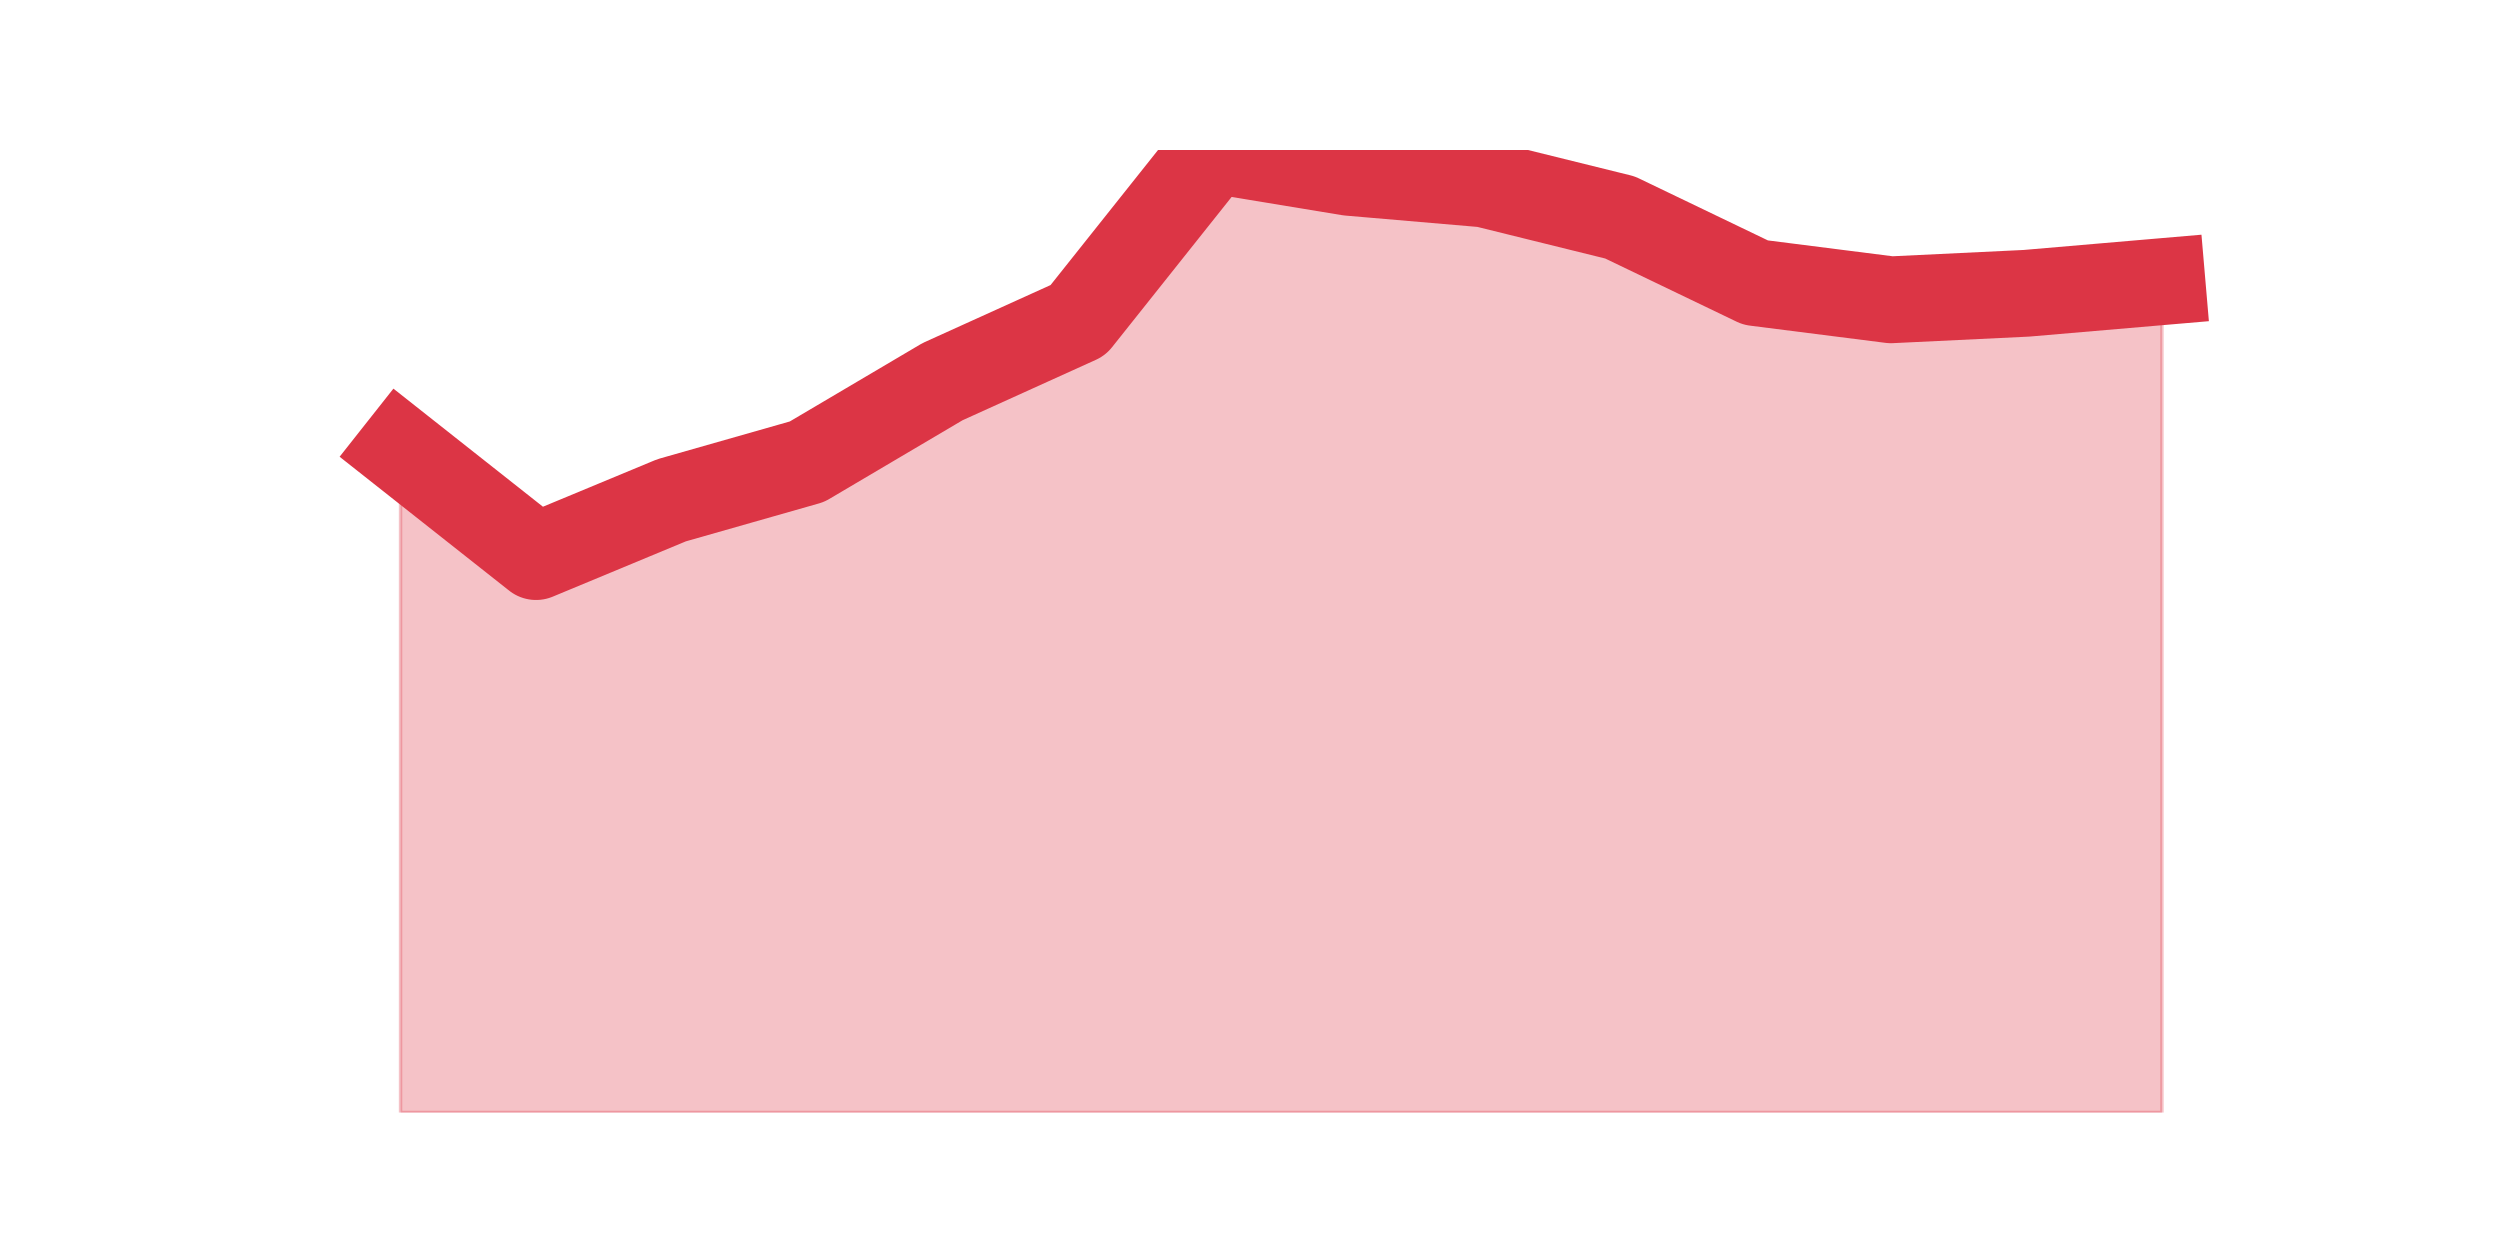
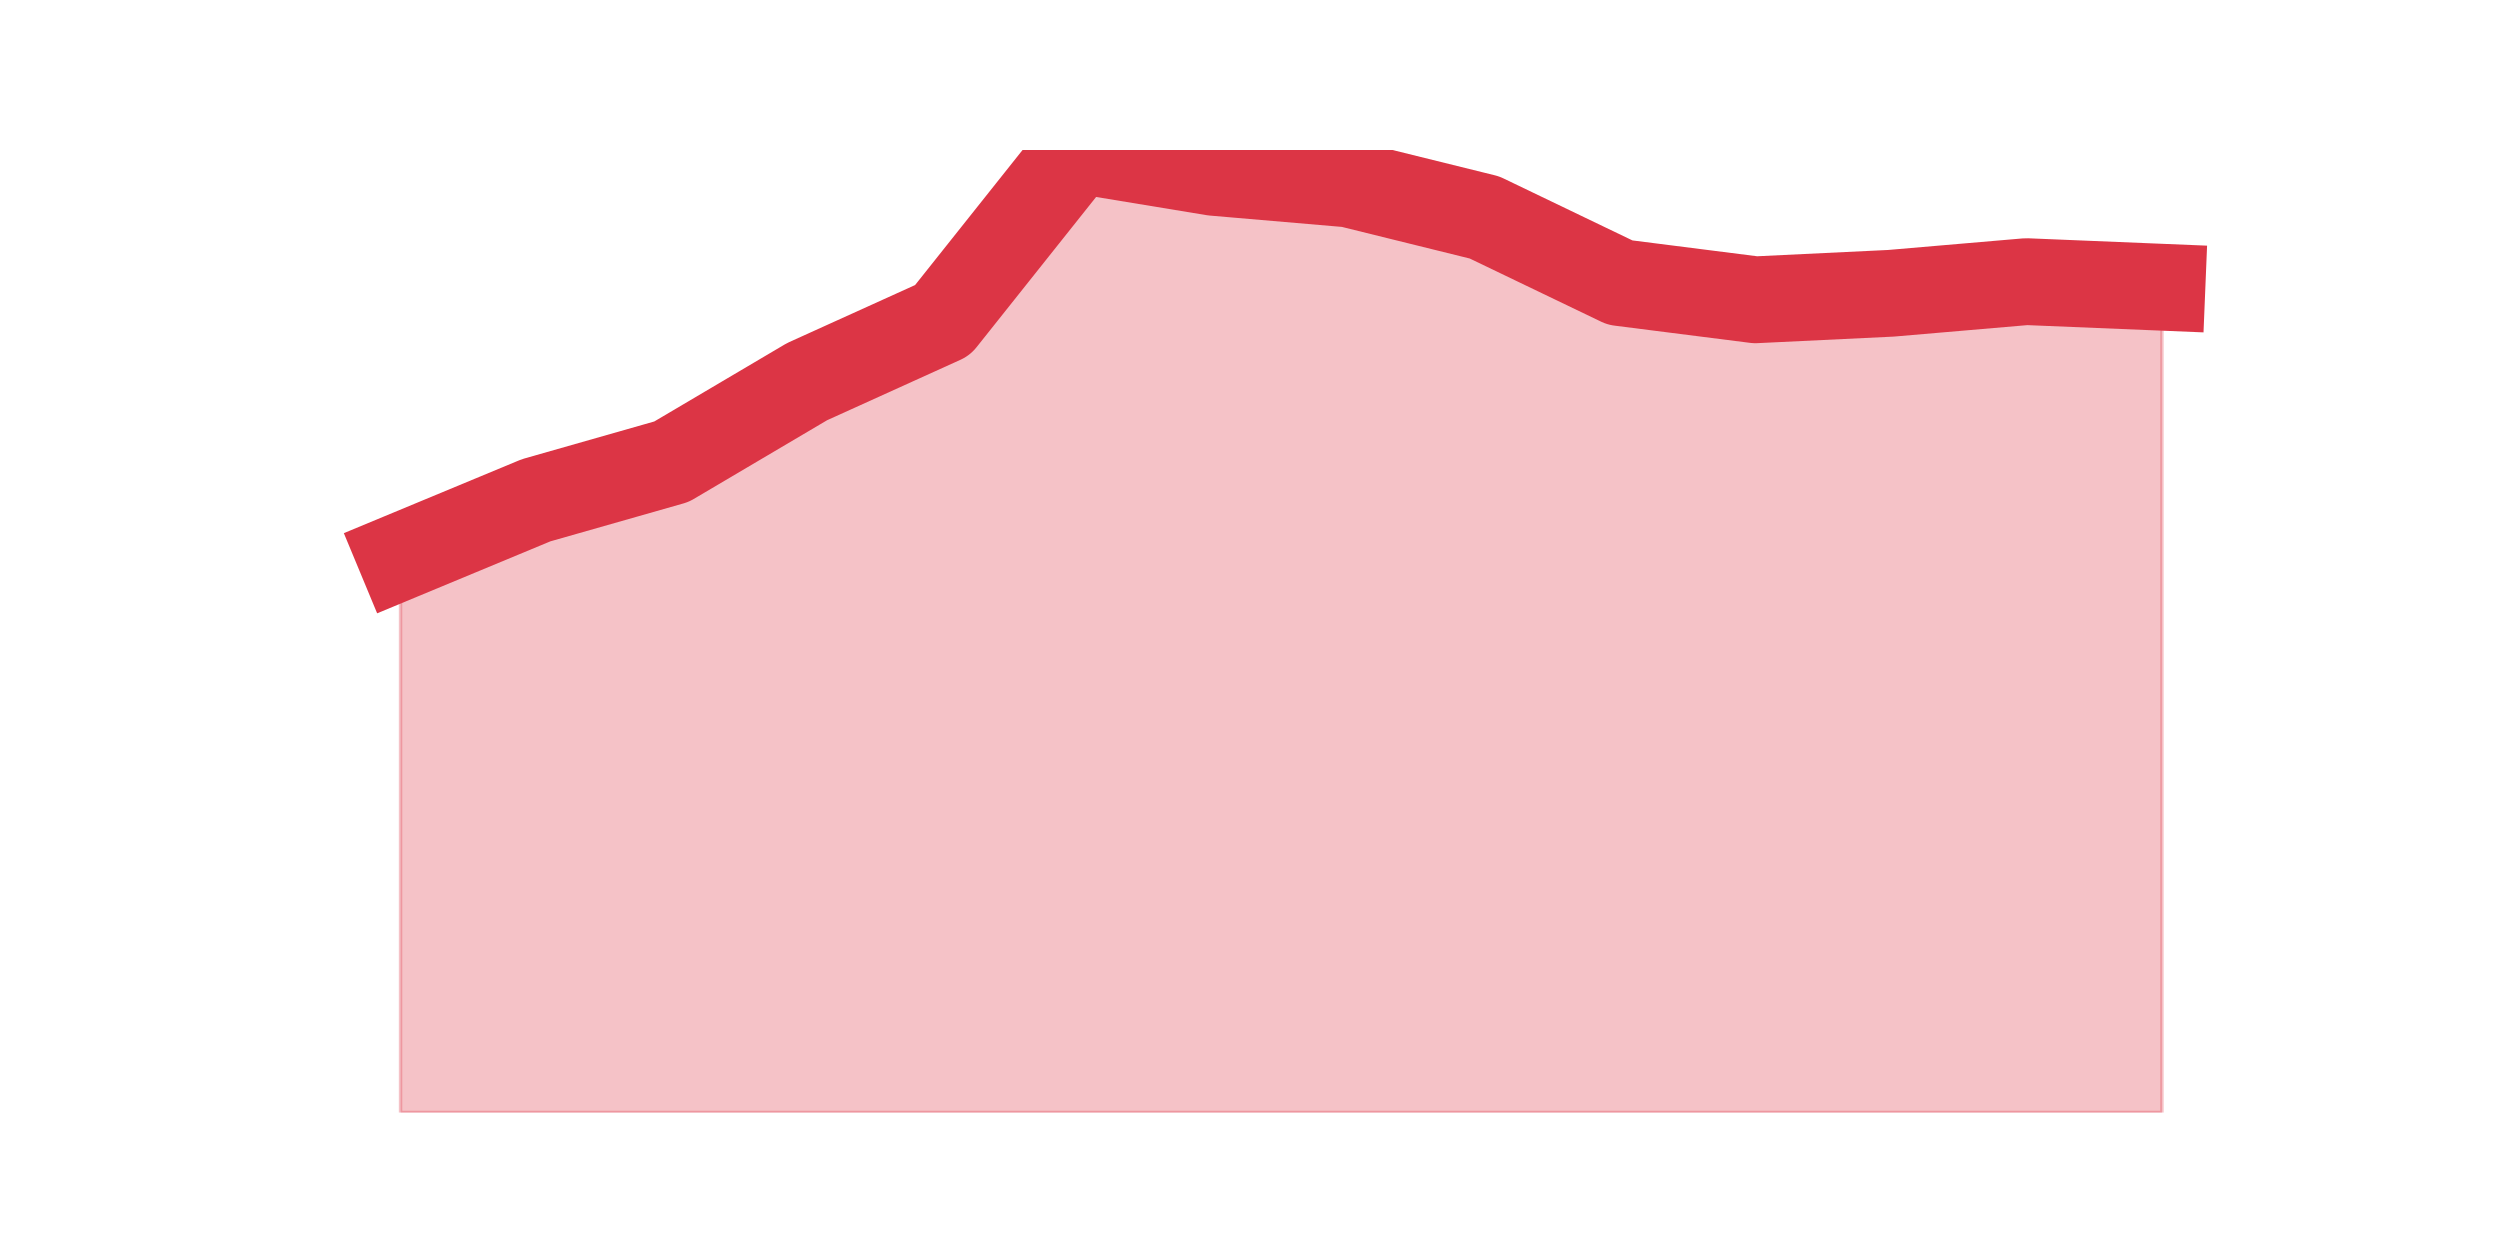
<svg xmlns="http://www.w3.org/2000/svg" xmlns:xlink="http://www.w3.org/1999/xlink" height="360pt" version="1.1" viewBox="0 0 720 360" width="720pt">
  <defs>
    <style type="text/css">*{stroke-linecap:butt;stroke-linejoin:round;}</style>
  </defs>
  <g id="figure_1">
    <g id="patch_1">
      <path d="M 0 360  L 720 360  L 720 0  L 0 0  z " style="fill:none;" />
    </g>
    <g id="axes_1">
      <g id="matplotlib.axis_1" />
      <g id="matplotlib.axis_2" />
      <g id="PolyCollection_1">
        <defs>
-           <path d="M 115.364 -230.518  L 115.364 -39.6  L 154.385 -39.6  L 193.406 -39.6  L 232.427 -39.6  L 271.448 -39.6  L 310.469 -39.6  L 349.49 -39.6  L 388.51 -39.6  L 427.531 -39.6  L 466.552 -39.6  L 505.573 -39.6  L 544.594 -39.6  L 583.615 -39.6  L 622.636 -39.6  L 622.636 -278.884  L 622.636 -278.884  L 583.615 -275.535  L 544.594 -273.659  L 505.573 -278.616  L 466.552 -297.373  L 427.531 -307.02  L 388.51 -310.369  L 349.49 -316.8  L 310.469 -267.764  L 271.448 -250.079  L 232.427 -227.035  L 193.406 -215.915  L 154.385 -199.703  L 115.364 -230.518  z " id="mea2a97fa77" style="stroke:#dc3545;stroke-opacity:0.3;" />
+           <path d="M 115.364 -199.703  L 115.364 -39.6  L 154.385 -39.6  L 193.406 -39.6  L 232.427 -39.6  L 271.448 -39.6  L 310.469 -39.6  L 349.49 -39.6  L 388.51 -39.6  L 427.531 -39.6  L 466.552 -39.6  L 505.573 -39.6  L 544.594 -39.6  L 583.615 -39.6  L 622.636 -39.6  L 622.636 -277.277  L 622.636 -277.277  L 583.615 -278.884  L 544.594 -275.535  L 505.573 -273.659  L 466.552 -278.616  L 427.531 -297.373  L 388.51 -307.02  L 349.49 -310.369  L 310.469 -316.8  L 271.448 -267.764  L 232.427 -250.079  L 193.406 -227.035  L 154.385 -215.915  L 115.364 -199.703  z " id="ma7e776e11c" style="stroke:#dc3545;stroke-opacity:0.3;" />
        </defs>
-         <g clip-path="url(#pf3289c18d4)">
-           <use style="fill:#dc3545;fill-opacity:0.3;stroke:#dc3545;stroke-opacity:0.3;" x="0" xlink:href="#mea2a97fa77" y="360" />
+         <g clip-path="url(#pe07a2900a1)">
+           <use style="fill:#dc3545;fill-opacity:0.3;stroke:#dc3545;stroke-opacity:0.3;" x="0" xlink:href="#ma7e776e11c" y="360" />
        </g>
      </g>
      <g id="line2d_1">
-         <path clip-path="url(#pf3289c18d4)" d="M 115.364 129.482  L 154.385 160.297  L 193.406 144.085  L 232.427 132.965  L 271.448 109.921  L 310.469 92.236  L 349.49 43.2  L 388.51 49.631  L 427.531 52.98  L 466.552 62.627  L 505.573 81.384  L 544.594 86.341  L 583.615 84.465  L 622.636 81.116  " style="fill:none;stroke:#dc3545;stroke-linecap:square;stroke-width:25;" />
+         <path clip-path="url(#pe07a2900a1)" d="M 115.364 160.297  L 154.385 144.085  L 193.406 132.965  L 232.427 109.921  L 271.448 92.236  L 310.469 43.2  L 349.49 49.631  L 388.51 52.98  L 427.531 62.627  L 466.552 81.384  L 505.573 86.341  L 544.594 84.465  L 583.615 81.116  L 622.636 82.723  " style="fill:none;stroke:#dc3545;stroke-linecap:square;stroke-width:25;" />
      </g>
    </g>
  </g>
  <defs>
-     <clipPath id="pf3289c18d4">
+     <clipPath id="pe07a2900a1">
      <rect height="277.2" width="558" x="90" y="43.2" />
    </clipPath>
  </defs>
</svg>
